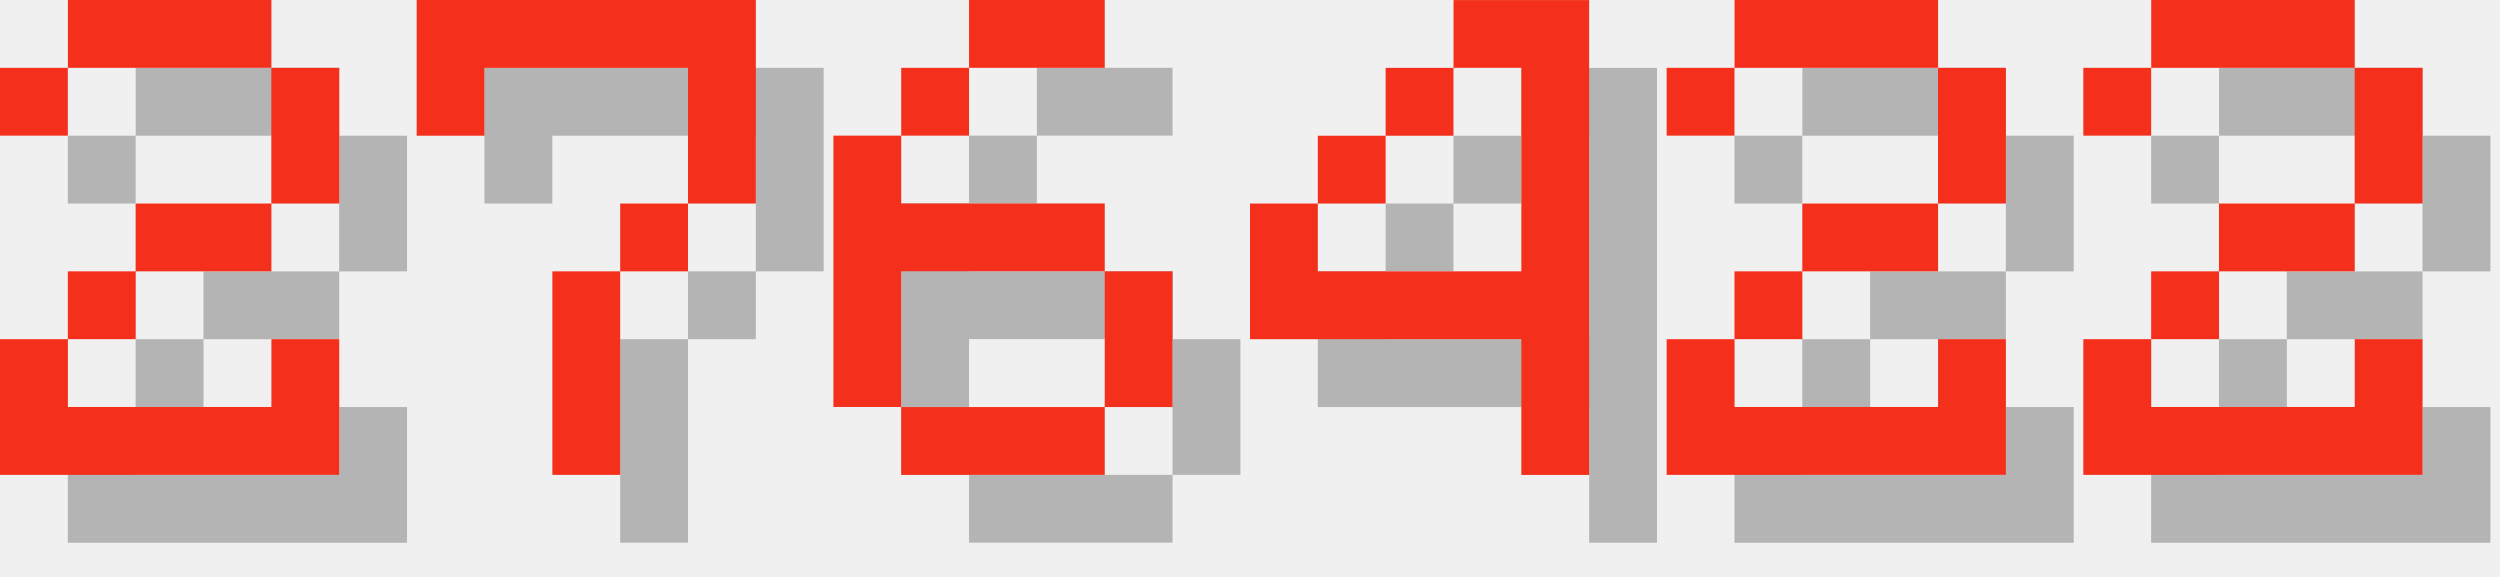
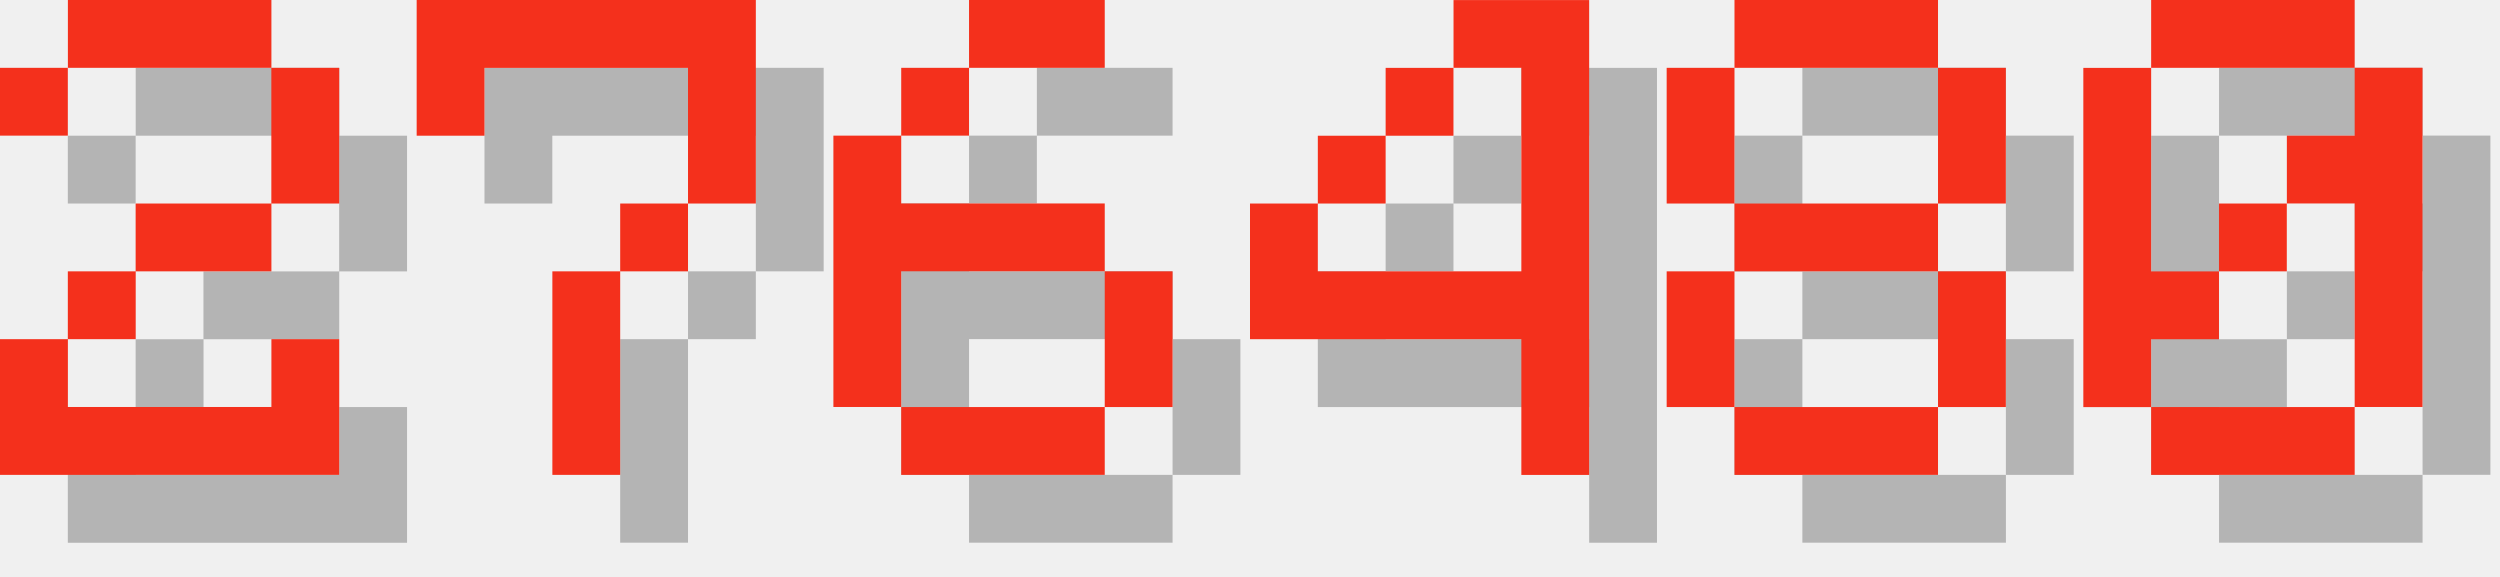
<svg xmlns="http://www.w3.org/2000/svg" version="1.1" width="156.0" height="36">
  <style>
        .text-foreground {
            fill: #F4301C;
        }
        .text-shadow {
            fill: #000000;
            fill-opacity: 0.25;
        }
    </style>
  <g class="digit" id="digit_2" transform="translate(0.0, 0), scale(4)">
    <path id="digit_2_shadow" class="text-shadow" d="m1.058 2.117v1.058h1.058v-1.058h3.175v2.117h-2.117v1.058h-1.058v1.058h-1.058v2.117h5.292v-2.117h-1.058v1.058h-3.175v-1.058h1.058v-1.058h2.117v-1.058h1.058v-2.117h-1.058v-1.058h-3.175v1.058h-1.058z" fill-opacity=".5" style="paint-order:stroke fill markers" />
    <path id="digit_2_fg" class="text-foreground" d="m0 1.058v1.058h1.058v-1.058h3.175v2.117h-2.117v1.058h-1.058v1.058h-1.058v2.117h5.292v-2.117h-1.058v1.058h-3.175v-1.058h1.058v-1.058h2.117v-1.058h1.058v-2.117h-1.058v-1.058h-3.175v1.058h-1.058z" fill="#fff" style="paint-order:stroke fill markers" />
  </g>
  <g class="digit" id="digit_7" transform="translate(26.0, 0), scale(4)">
    <path id="digit_7_shadow" class="text-shadow" d="m1.058 1.058 2e-6 2.117h1.058v-1.058h3.175v1.058l2e-7 1.058h-1.058v1.058h-1.058l4e-7 3.175 1.058 1e-7v-3.175h1.058v-1.058h1.058l5e-7 -1.058v-2.117z" fill-opacity=".5" style="paint-order:stroke fill markers" />
    <path id="digit_7_fg" class="text-foreground" d="m0 0 2e-6 2.117h1.058v-1.058h3.175v1.058l2e-7 1.058h-1.058v1.058h-1.058l4e-7 3.175 1.058 1e-7v-3.175h1.058v-1.058h1.058l5e-7 -1.058v-2.117z" fill="#fff" style="paint-order:stroke fill markers" />
  </g>
  <g class="digit" id="digit_6" transform="translate(52.0, 0), scale(4)">
    <path id="digit_6_shadow" class="text-shadow" d="m3.175 1.058v1.058h2.117v-1.058h-2.117zm0 1.058h-1.058v1.058h1.058v-1.058zm-1.058 1.058h-1.058v4.233h1.058v-2.117h3.175v-1.058h-3.175v-1.058zm3.175 2.117v2.117h1.058v-2.117h-1.058zm0 2.117h-3.175v1.058h3.175v-1.058z" fill-opacity=".5" style="paint-order:stroke fill markers" />
    <path id="digit_6_fg" class="text-foreground" d="m2.117 0v1.058h2.117v-1.058h-2.117zm0 1.058h-1.058v1.058h1.058v-1.058zm-1.058 1.058h-1.058v4.233h1.058v-2.117h3.175v-1.058h-3.175v-1.058zm3.175 2.117v2.117h1.058v-2.117h-1.058zm0 2.117h-3.175v1.058h3.175v-1.058z" fill="#fff" style="paint-order:stroke fill markers" />
  </g>
  <g class="digit" id="digit_4" transform="translate(78.0, 0), scale(4)">
    <path id="digit_4_shadow" class="text-shadow" d="m4.233 1.058v1.058h1.058v3.175h-3.175v-1.058h-1.058v2.117h4.233v2.117h1.058v-7.408h-2.117zm-2.117 3.175h1.058v-1.058h-1.058v1.058zm1.058-1.058h1.058v-1.058h-1.058v1.058z" fill-opacity=".5" style="paint-order:stroke fill markers" />
    <path id="digit_4_fg" class="text-foreground" d="m3.175 0v1.058h1.058v3.175h-3.175v-1.058h-1.058v2.117h4.233v2.117h1.058v-7.408h-2.117zm-2.117 3.175h1.058v-1.058h-1.058v1.058zm1.058-1.058h1.058v-1.058h-1.058v1.058z" fill="#fff" style="paint-order:stroke fill markers" />
  </g>
-   <g class="digit" id="digit_2" transform="translate(104.0, 0), scale(4)">
-     <path id="digit_2_shadow" class="text-shadow" d="m1.058 2.117v1.058h1.058v-1.058h3.175v2.117h-2.117v1.058h-1.058v1.058h-1.058v2.117h5.292v-2.117h-1.058v1.058h-3.175v-1.058h1.058v-1.058h2.117v-1.058h1.058v-2.117h-1.058v-1.058h-3.175v1.058h-1.058z" fill-opacity=".5" style="paint-order:stroke fill markers" />
-     <path id="digit_2_fg" class="text-foreground" d="m0 1.058v1.058h1.058v-1.058h3.175v2.117h-2.117v1.058h-1.058v1.058h-1.058v2.117h5.292v-2.117h-1.058v1.058h-3.175v-1.058h1.058v-1.058h2.117v-1.058h1.058v-2.117h-1.058v-1.058h-3.175v1.058h-1.058z" fill="#fff" style="paint-order:stroke fill markers" />
+   <g class="digit" id="digit_8" transform="translate(104.0, 0), scale(4)">
+     <path id="digit_8_shadow" class="text-shadow" d="m2.117 1.058v1.058h3.175v-1.058h-3.175zm3.175 1.058v2.117h1.058v-2.117h-1.058zm0 2.117h-3.175v1.058h3.175v-1.058zm0 1.058v2.117h1.058v-2.117h-1.058zm0 2.117h-3.175v1.058h3.175v-1.058zm-3.175 0v-2.117h-1.058v2.117h1.058zm0-3.175v-2.117h-1.058v2.117h1.058z" fill-opacity=".5" style="paint-order:stroke fill markers" />
+     <path id="digit_8_fg" class="text-foreground" d="m1.058 0v1.058h3.175v-1.058h-3.175zm3.175 1.058v2.117h1.058v-2.117h-1.058zm0 2.117h-3.175v1.058h3.175v-1.058zm0 1.058v2.117h1.058v-2.117h-1.058zm0 2.117h-3.175v1.058h3.175v-1.058zm-3.175 0v-2.117h-1.058v2.117h1.058zm0-3.175v-2.117h-1.058v2.117h1.058z" fill="#fff" style="paint-order:stroke fill markers" />
  </g>
-   <g class="digit" id="digit_2" transform="translate(130.0, 0), scale(4)">
-     <path id="digit_2_shadow" class="text-shadow" d="m1.058 2.117v1.058h1.058v-1.058h3.175v2.117h-2.117v1.058h-1.058v1.058h-1.058v2.117h5.292v-2.117h-1.058v1.058h-3.175v-1.058h1.058v-1.058h2.117v-1.058h1.058v-2.117h-1.058v-1.058h-3.175v1.058h-1.058z" fill-opacity=".5" style="paint-order:stroke fill markers" />
-     <path id="digit_2_fg" class="text-foreground" d="m0 1.058v1.058h1.058v-1.058h3.175v2.117h-2.117v1.058h-1.058v1.058h-1.058v2.117h5.292v-2.117h-1.058v1.058h-3.175v-1.058h1.058v-1.058h2.117v-1.058h1.058v-2.117h-1.058v-1.058h-3.175v1.058h-1.058z" fill="#fff" style="paint-order:stroke fill markers" />
+   <g class="digit" id="digit_0" transform="translate(130.0, 0), scale(4)">
+     <path id="digit_0_shadow" class="text-shadow" d="m2.117 1.058v1.058h3.175v-1.058h-3.175zm3.175 1.058v1.058h-1.058v1.058h1.058v3.175h1.058v-5.292h-1.058zm0 5.292h-3.175v1.058h3.175v-1.058zm-3.175 0v-1.058h1.058v-1.058h-1.058v-3.175h-1.058v5.292h1.058zm1.058-2.117h1.058v-1.058h-1.058v1.058z" fill-opacity=".5" style="paint-order:stroke fill markers" />
+     <path id="digit_0_fg" class="text-foreground" d="m1.058 0v1.058h3.175v-1.058h-3.175zm3.175 1.058v1.058h-1.058v1.058h1.058v3.175h1.058v-5.292h-1.058zm0 5.292h-3.175v1.058h3.175v-1.058zm-3.175 0v-1.058h1.058v-1.058h-1.058v-3.175h-1.058v5.292h1.058zm1.058-2.117h1.058v-1.058h-1.058v1.058z" fill="#fff" style="paint-order:stroke fill markers" />
  </g>
</svg>
